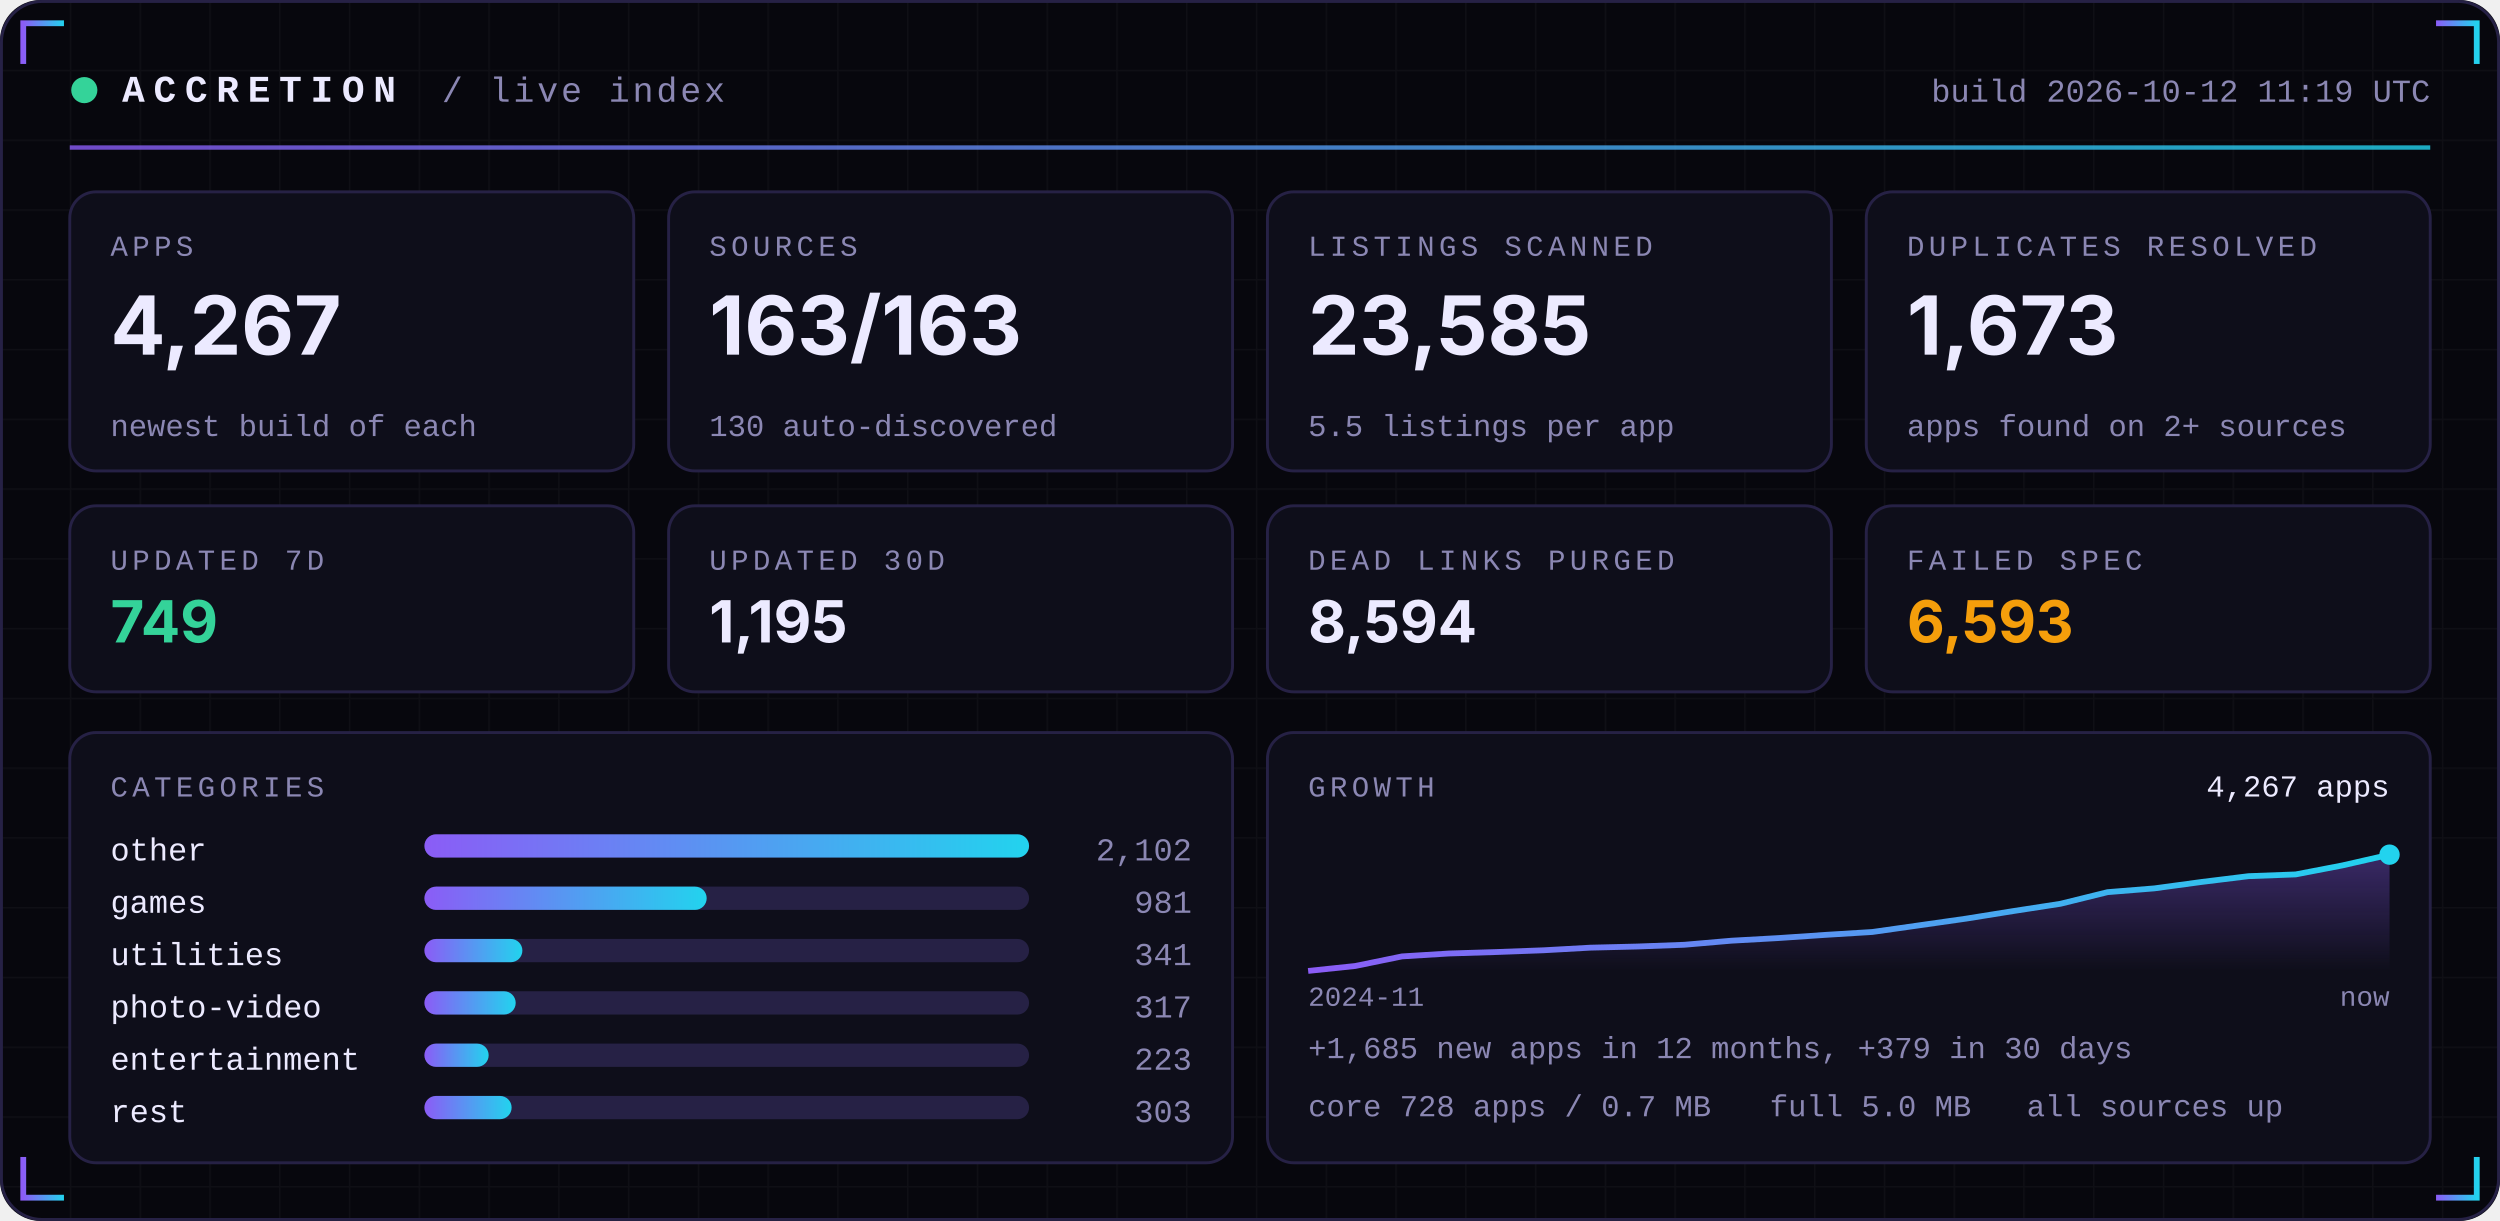
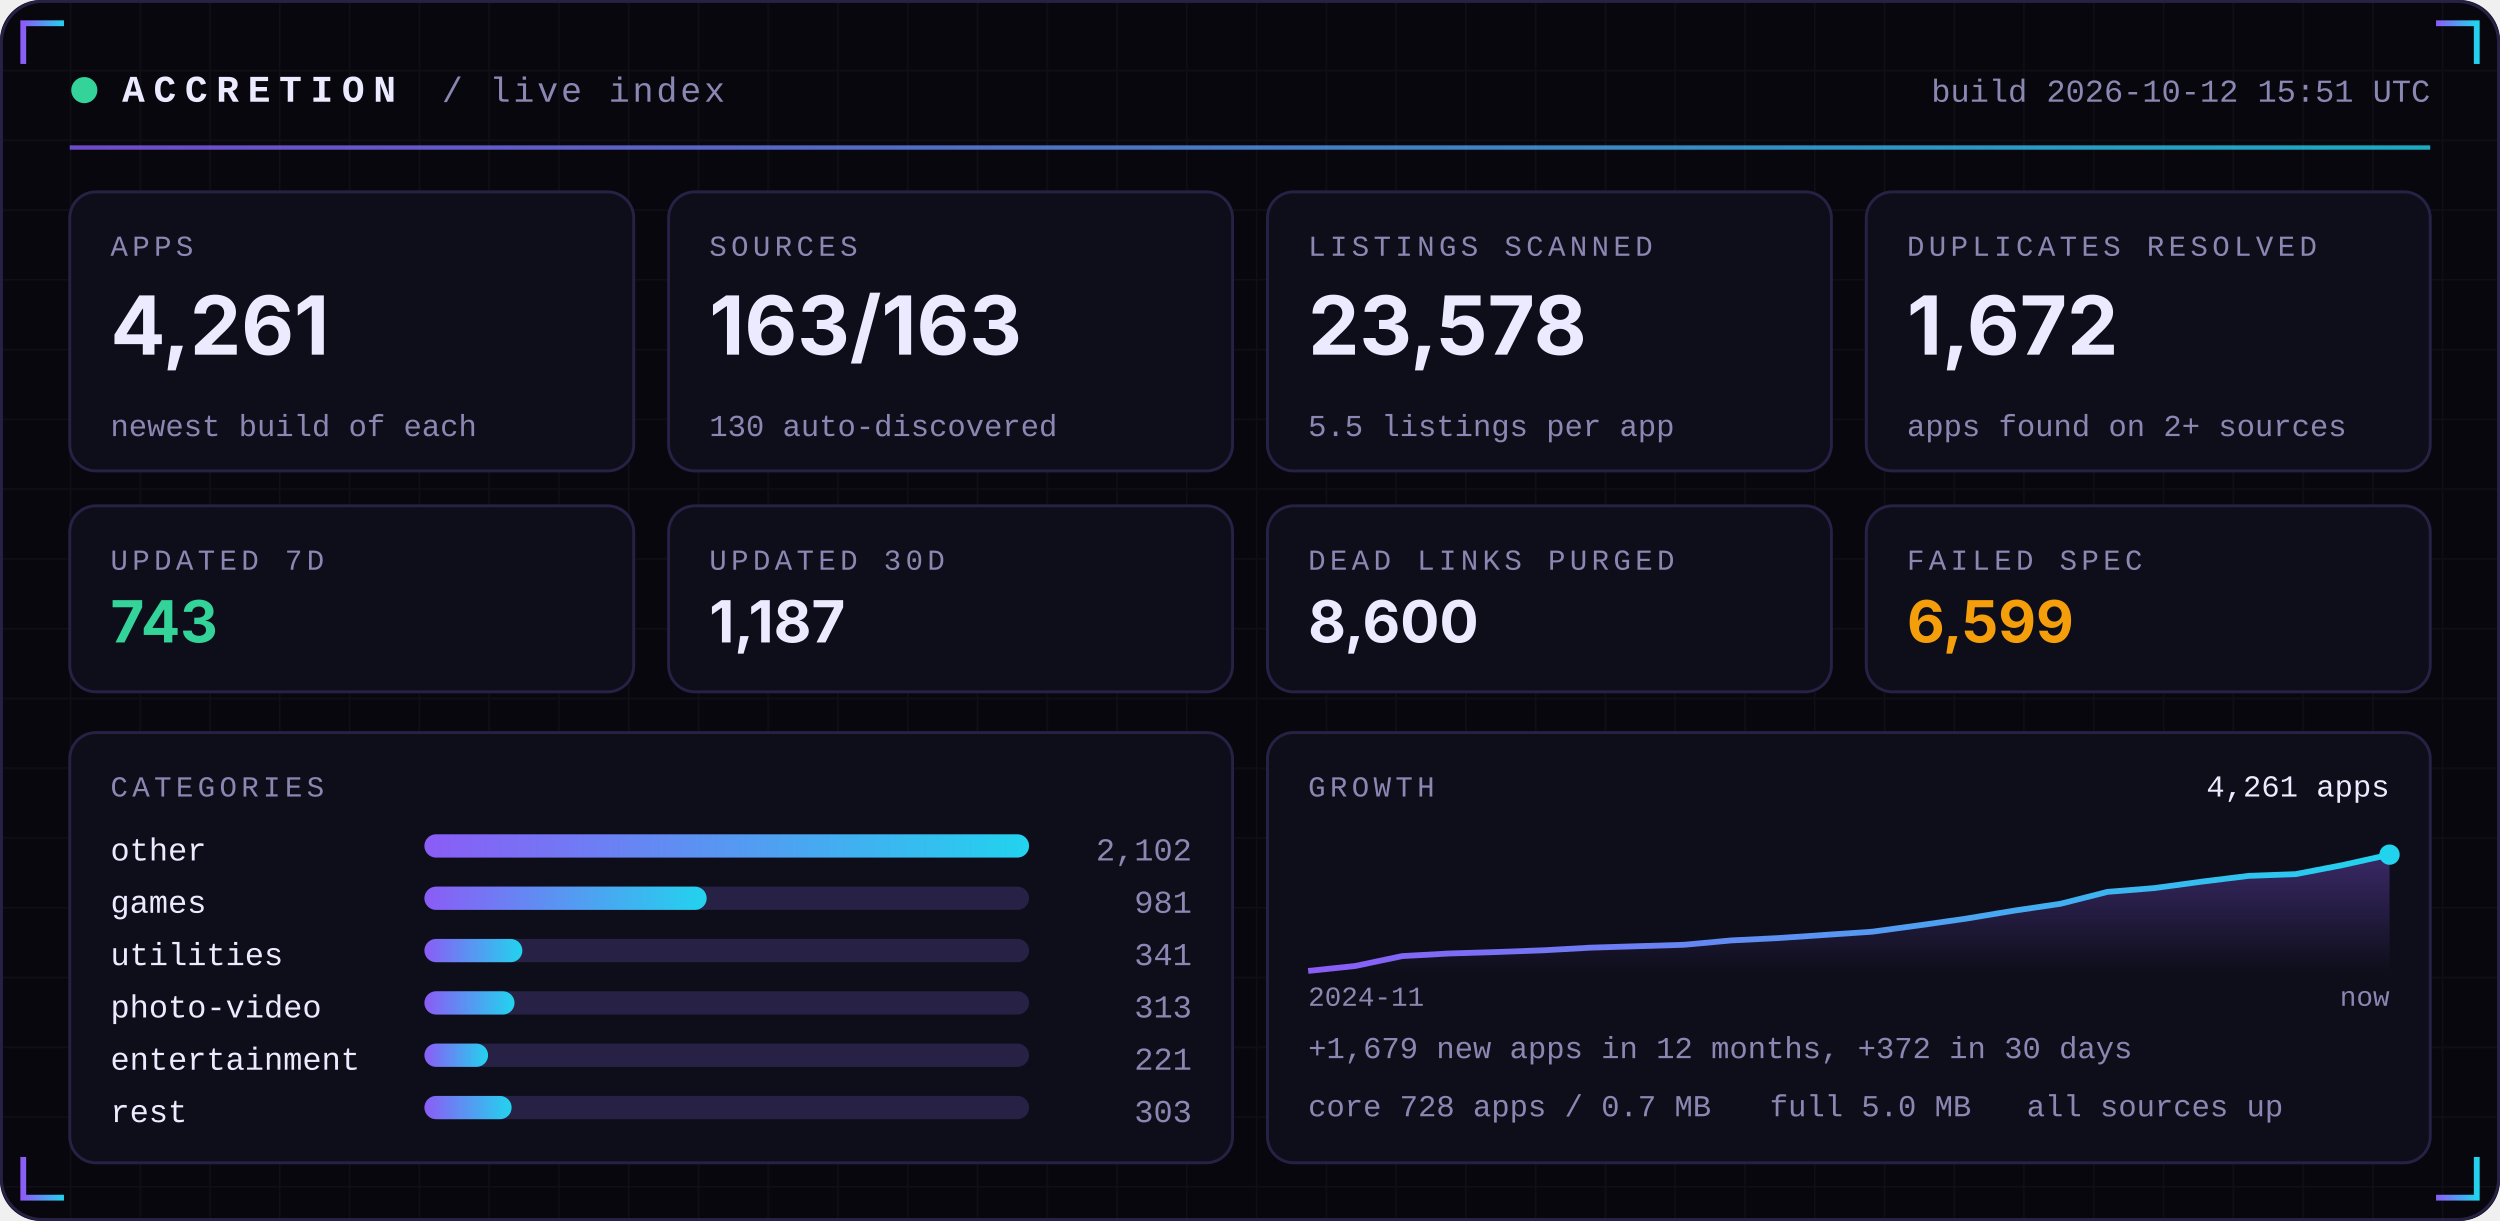
<svg xmlns="http://www.w3.org/2000/svg" width="860" height="420" viewBox="0 0 860 420" role="img">
  <defs>
    <linearGradient id="acc" x1="0" x2="1">
      <stop offset="0" stop-color="#8B5CF6" />
      <stop offset="1" stop-color="#22D3EE" />
    </linearGradient>
    <linearGradient id="area" x1="0" x2="0" y1="0" y2="1">
      <stop offset="0" stop-color="#8B5CF6" stop-opacity="0.35" />
      <stop offset="1" stop-color="#8B5CF6" stop-opacity="0" />
    </linearGradient>
    <pattern id="grid" width="24" height="24" patternUnits="userSpaceOnUse">
      <path d="M24 0H0V24" fill="none" stroke="#FFFFFF" stroke-opacity="0.035" />
    </pattern>
  </defs>
  <rect width="860" height="420" rx="14" fill="#07070D" />
  <rect width="860" height="420" rx="14" fill="url(#grid)" />
  <rect x="0.5" y="0.5" width="859" height="419" rx="14" fill="none" stroke="#262145" />
  <path d="M8 22 V8 H22" stroke="url(#acc)" stroke-width="2" fill="none" />
  <path d="M852 22 V8 H838" stroke="url(#acc)" stroke-width="2" fill="none" />
  <path d="M8 398 V412 H22" stroke="url(#acc)" stroke-width="2" fill="none" />
  <path d="M852 398 V412 H838" stroke="url(#acc)" stroke-width="2" fill="none" />
  <circle cx="29" cy="31" r="4.5" fill="#34D399">
    <animate attributeName="opacity" values="1;0.25;1" dur="2.4s" repeatCount="indefinite" />
  </circle>
  <text x="42" y="35" font-family="ui-monospace,SFMono-Regular,Menlo,Consolas,'Liberation Mono',monospace" font-size="13" font-weight="700" fill="#ECEAFF" text-anchor="start" letter-spacing="3">ACCRETION</text>
  <text x="152" y="35" font-family="ui-monospace,SFMono-Regular,Menlo,Consolas,'Liberation Mono',monospace" font-size="12" font-weight="400" fill="#8B87B3" text-anchor="start" letter-spacing="1">/ live index</text>
-   <text x="836" y="35" font-family="ui-monospace,SFMono-Regular,Menlo,Consolas,'Liberation Mono',monospace" font-size="11" font-weight="400" fill="#8B87B3" text-anchor="end" letter-spacing="0">build 2026-10-12 11:19 UTC</text>
+   <text x="836" y="35" font-family="ui-monospace,SFMono-Regular,Menlo,Consolas,'Liberation Mono',monospace" font-size="11" font-weight="400" fill="#8B87B3" text-anchor="end" letter-spacing="0">build 2026-10-12 15:51 UTC</text>
  <rect x="24" y="50" width="812" height="1.5" fill="url(#acc)" opacity="0.8" />
  <rect x="24.0" y="66" width="194.0" height="96" rx="9" fill="#0E0E1A" stroke="#262145" />
  <text x="38.0" y="88" font-family="ui-monospace,SFMono-Regular,Menlo,Consolas,'Liberation Mono',monospace" font-size="10" font-weight="400" fill="#8B87B3" text-anchor="start" letter-spacing="1.5">APPS</text>
-   <text x="38.0" y="122" font-family="-apple-system,BlinkMacSystemFont,'Segoe UI',Inter,Helvetica,Arial,sans-serif" font-size="28" font-weight="700" fill="#ECEAFF" text-anchor="start" letter-spacing="0">4,267</text>
+   <text x="38.0" y="122" font-family="-apple-system,BlinkMacSystemFont,'Segoe UI',Inter,Helvetica,Arial,sans-serif" font-size="28" font-weight="700" fill="#ECEAFF" text-anchor="start" letter-spacing="0">4,261</text>
  <text x="38.0" y="150" font-family="ui-monospace,SFMono-Regular,Menlo,Consolas,'Liberation Mono',monospace" font-size="10.5" font-weight="400" fill="#8B87B3" text-anchor="start" letter-spacing="0">newest build of each</text>
  <rect x="230.0" y="66" width="194.0" height="96" rx="9" fill="#0E0E1A" stroke="#262145" />
  <text x="244.0" y="88" font-family="ui-monospace,SFMono-Regular,Menlo,Consolas,'Liberation Mono',monospace" font-size="10" font-weight="400" fill="#8B87B3" text-anchor="start" letter-spacing="1.5">SOURCES</text>
  <text x="244.0" y="122" font-family="-apple-system,BlinkMacSystemFont,'Segoe UI',Inter,Helvetica,Arial,sans-serif" font-size="28" font-weight="700" fill="#ECEAFF" text-anchor="start" letter-spacing="0">163/163</text>
  <text x="244.0" y="150" font-family="ui-monospace,SFMono-Regular,Menlo,Consolas,'Liberation Mono',monospace" font-size="10.5" font-weight="400" fill="#8B87B3" text-anchor="start" letter-spacing="0">130 auto-discovered</text>
  <rect x="436.0" y="66" width="194.0" height="96" rx="9" fill="#0E0E1A" stroke="#262145" />
  <text x="450.0" y="88" font-family="ui-monospace,SFMono-Regular,Menlo,Consolas,'Liberation Mono',monospace" font-size="10" font-weight="400" fill="#8B87B3" text-anchor="start" letter-spacing="1.5">LISTINGS SCANNED</text>
-   <text x="450.0" y="122" font-family="-apple-system,BlinkMacSystemFont,'Segoe UI',Inter,Helvetica,Arial,sans-serif" font-size="28" font-weight="700" fill="#ECEAFF" text-anchor="start" letter-spacing="0">23,585</text>
+   <text x="450.0" y="122" font-family="-apple-system,BlinkMacSystemFont,'Segoe UI',Inter,Helvetica,Arial,sans-serif" font-size="28" font-weight="700" fill="#ECEAFF" text-anchor="start" letter-spacing="0">23,578</text>
  <text x="450.0" y="150" font-family="ui-monospace,SFMono-Regular,Menlo,Consolas,'Liberation Mono',monospace" font-size="10.5" font-weight="400" fill="#8B87B3" text-anchor="start" letter-spacing="0">5.5 listings per app</text>
  <rect x="642.0" y="66" width="194.0" height="96" rx="9" fill="#0E0E1A" stroke="#262145" />
  <text x="656.0" y="88" font-family="ui-monospace,SFMono-Regular,Menlo,Consolas,'Liberation Mono',monospace" font-size="10" font-weight="400" fill="#8B87B3" text-anchor="start" letter-spacing="1.5">DUPLICATES RESOLVED</text>
-   <text x="656.0" y="122" font-family="-apple-system,BlinkMacSystemFont,'Segoe UI',Inter,Helvetica,Arial,sans-serif" font-size="28" font-weight="700" fill="#ECEAFF" text-anchor="start" letter-spacing="0">1,673</text>
+   <text x="656.0" y="122" font-family="-apple-system,BlinkMacSystemFont,'Segoe UI',Inter,Helvetica,Arial,sans-serif" font-size="28" font-weight="700" fill="#ECEAFF" text-anchor="start" letter-spacing="0">1,672</text>
  <text x="656.0" y="150" font-family="ui-monospace,SFMono-Regular,Menlo,Consolas,'Liberation Mono',monospace" font-size="10.5" font-weight="400" fill="#8B87B3" text-anchor="start" letter-spacing="0">apps found on 2+ sources</text>
  <rect x="24.0" y="174" width="194.0" height="64" rx="9" fill="#0E0E1A" stroke="#262145" />
  <text x="38.0" y="196" font-family="ui-monospace,SFMono-Regular,Menlo,Consolas,'Liberation Mono',monospace" font-size="10" font-weight="400" fill="#8B87B3" text-anchor="start" letter-spacing="1.5">UPDATED 7D</text>
-   <text x="38.0" y="221" font-family="-apple-system,BlinkMacSystemFont,'Segoe UI',Inter,Helvetica,Arial,sans-serif" font-size="20" font-weight="700" fill="#34D399" text-anchor="start" letter-spacing="0">749</text>
+   <text x="38.0" y="221" font-family="-apple-system,BlinkMacSystemFont,'Segoe UI',Inter,Helvetica,Arial,sans-serif" font-size="20" font-weight="700" fill="#34D399" text-anchor="start" letter-spacing="0">743</text>
  <rect x="230.0" y="174" width="194.0" height="64" rx="9" fill="#0E0E1A" stroke="#262145" />
  <text x="244.0" y="196" font-family="ui-monospace,SFMono-Regular,Menlo,Consolas,'Liberation Mono',monospace" font-size="10" font-weight="400" fill="#8B87B3" text-anchor="start" letter-spacing="1.5">UPDATED 30D</text>
-   <text x="244.0" y="221" font-family="-apple-system,BlinkMacSystemFont,'Segoe UI',Inter,Helvetica,Arial,sans-serif" font-size="20" font-weight="700" fill="#ECEAFF" text-anchor="start" letter-spacing="0">1,195</text>
+   <text x="244.0" y="221" font-family="-apple-system,BlinkMacSystemFont,'Segoe UI',Inter,Helvetica,Arial,sans-serif" font-size="20" font-weight="700" fill="#ECEAFF" text-anchor="start" letter-spacing="0">1,187</text>
  <rect x="436.0" y="174" width="194.0" height="64" rx="9" fill="#0E0E1A" stroke="#262145" />
  <text x="450.0" y="196" font-family="ui-monospace,SFMono-Regular,Menlo,Consolas,'Liberation Mono',monospace" font-size="10" font-weight="400" fill="#8B87B3" text-anchor="start" letter-spacing="1.5">DEAD LINKS PURGED</text>
-   <text x="450.0" y="221" font-family="-apple-system,BlinkMacSystemFont,'Segoe UI',Inter,Helvetica,Arial,sans-serif" font-size="20" font-weight="700" fill="#ECEAFF" text-anchor="start" letter-spacing="0">8,594</text>
+   <text x="450.0" y="221" font-family="-apple-system,BlinkMacSystemFont,'Segoe UI',Inter,Helvetica,Arial,sans-serif" font-size="20" font-weight="700" fill="#ECEAFF" text-anchor="start" letter-spacing="0">8,600</text>
  <rect x="642.0" y="174" width="194.0" height="64" rx="9" fill="#0E0E1A" stroke="#262145" />
  <text x="656.0" y="196" font-family="ui-monospace,SFMono-Regular,Menlo,Consolas,'Liberation Mono',monospace" font-size="10" font-weight="400" fill="#8B87B3" text-anchor="start" letter-spacing="1.5">FAILED SPEC</text>
-   <text x="656.0" y="221" font-family="-apple-system,BlinkMacSystemFont,'Segoe UI',Inter,Helvetica,Arial,sans-serif" font-size="20" font-weight="700" fill="#F59E0B" text-anchor="start" letter-spacing="0">6,593</text>
+   <text x="656.0" y="221" font-family="-apple-system,BlinkMacSystemFont,'Segoe UI',Inter,Helvetica,Arial,sans-serif" font-size="20" font-weight="700" fill="#F59E0B" text-anchor="start" letter-spacing="0">6,599</text>
  <rect x="24" y="252" width="400.0" height="148" rx="9" fill="#0E0E1A" stroke="#262145" />
  <rect x="436.0" y="252" width="400.0" height="148" rx="9" fill="#0E0E1A" stroke="#262145" />
  <text x="38" y="274" font-family="ui-monospace,SFMono-Regular,Menlo,Consolas,'Liberation Mono',monospace" font-size="10" font-weight="400" fill="#8B87B3" text-anchor="start" letter-spacing="1.5">CATEGORIES</text>
  <text x="38" y="296" font-family="ui-monospace,SFMono-Regular,Menlo,Consolas,'Liberation Mono',monospace" font-size="11" font-weight="400" fill="#ECEAFF" text-anchor="start" letter-spacing="0">other</text>
  <rect x="146" y="287" width="208.0" height="8" rx="4" fill="#262145" />
  <rect x="146" y="287" width="208.0" height="8" rx="4" fill="url(#acc)" />
  <text x="410.0" y="296" font-family="ui-monospace,SFMono-Regular,Menlo,Consolas,'Liberation Mono',monospace" font-size="11" font-weight="400" fill="#8B87B3" text-anchor="end" letter-spacing="0">2,102</text>
  <text x="38" y="314" font-family="ui-monospace,SFMono-Regular,Menlo,Consolas,'Liberation Mono',monospace" font-size="11" font-weight="400" fill="#ECEAFF" text-anchor="start" letter-spacing="0">games</text>
  <rect x="146" y="305" width="208.0" height="8" rx="4" fill="#262145" />
  <rect x="146" y="305" width="97.1" height="8" rx="4" fill="url(#acc)" />
  <text x="410.0" y="314" font-family="ui-monospace,SFMono-Regular,Menlo,Consolas,'Liberation Mono',monospace" font-size="11" font-weight="400" fill="#8B87B3" text-anchor="end" letter-spacing="0">981</text>
  <text x="38" y="332" font-family="ui-monospace,SFMono-Regular,Menlo,Consolas,'Liberation Mono',monospace" font-size="11" font-weight="400" fill="#ECEAFF" text-anchor="start" letter-spacing="0">utilities</text>
  <rect x="146" y="323" width="208.0" height="8" rx="4" fill="#262145" />
  <rect x="146" y="323" width="33.7" height="8" rx="4" fill="url(#acc)" />
  <text x="410.0" y="332" font-family="ui-monospace,SFMono-Regular,Menlo,Consolas,'Liberation Mono',monospace" font-size="11" font-weight="400" fill="#8B87B3" text-anchor="end" letter-spacing="0">341</text>
  <text x="38" y="350" font-family="ui-monospace,SFMono-Regular,Menlo,Consolas,'Liberation Mono',monospace" font-size="11" font-weight="400" fill="#ECEAFF" text-anchor="start" letter-spacing="0">photo-video</text>
  <rect x="146" y="341" width="208.0" height="8" rx="4" fill="#262145" />
-   <rect x="146" y="341" width="31.4" height="8" rx="4" fill="url(#acc)" />
-   <text x="410.0" y="350" font-family="ui-monospace,SFMono-Regular,Menlo,Consolas,'Liberation Mono',monospace" font-size="11" font-weight="400" fill="#8B87B3" text-anchor="end" letter-spacing="0">317</text>
+   <rect x="146" y="341" width="31.0" height="8" rx="4" fill="url(#acc)" />
+   <text x="410.0" y="350" font-family="ui-monospace,SFMono-Regular,Menlo,Consolas,'Liberation Mono',monospace" font-size="11" font-weight="400" fill="#8B87B3" text-anchor="end" letter-spacing="0">313</text>
  <text x="38" y="368" font-family="ui-monospace,SFMono-Regular,Menlo,Consolas,'Liberation Mono',monospace" font-size="11" font-weight="400" fill="#ECEAFF" text-anchor="start" letter-spacing="0">entertainment</text>
  <rect x="146" y="359" width="208.0" height="8" rx="4" fill="#262145" />
-   <rect x="146" y="359" width="22.1" height="8" rx="4" fill="url(#acc)" />
-   <text x="410.0" y="368" font-family="ui-monospace,SFMono-Regular,Menlo,Consolas,'Liberation Mono',monospace" font-size="11" font-weight="400" fill="#8B87B3" text-anchor="end" letter-spacing="0">223</text>
+   <rect x="146" y="359" width="21.9" height="8" rx="4" fill="url(#acc)" />
+   <text x="410.0" y="368" font-family="ui-monospace,SFMono-Regular,Menlo,Consolas,'Liberation Mono',monospace" font-size="11" font-weight="400" fill="#8B87B3" text-anchor="end" letter-spacing="0">221</text>
  <text x="38" y="386" font-family="ui-monospace,SFMono-Regular,Menlo,Consolas,'Liberation Mono',monospace" font-size="11" font-weight="400" fill="#ECEAFF" text-anchor="start" letter-spacing="0">rest</text>
  <rect x="146" y="377" width="208.0" height="8" rx="4" fill="#262145" />
  <rect x="146" y="377" width="30.0" height="8" rx="4" fill="url(#acc)" />
  <text x="410.0" y="386" font-family="ui-monospace,SFMono-Regular,Menlo,Consolas,'Liberation Mono',monospace" font-size="11" font-weight="400" fill="#8B87B3" text-anchor="end" letter-spacing="0">303</text>
  <text x="450.0" y="274" font-family="ui-monospace,SFMono-Regular,Menlo,Consolas,'Liberation Mono',monospace" font-size="10" font-weight="400" fill="#8B87B3" text-anchor="start" letter-spacing="1.5">GROWTH</text>
-   <polygon points="450.0,334 450.0,334.0 466.2,332.3 482.3,329.0 498.5,328.0 514.7,327.5 530.9,326.9 547.0,326.0 563.2,325.6 579.4,325.0 595.6,323.6 611.7,322.7 627.9,321.6 644.1,320.6 660.3,318.3 676.4,316.0 692.6,313.4 708.8,310.9 725.0,306.9 741.1,305.6 757.3,303.4 773.5,301.4 789.7,300.8 805.8,297.7 822.0,294.0 822.0,334" fill="url(#area)" />
-   <polyline points="450.0,334.0 466.2,332.3 482.3,329.0 498.5,328.0 514.7,327.5 530.9,326.9 547.0,326.0 563.2,325.6 579.4,325.0 595.6,323.6 611.7,322.7 627.9,321.6 644.1,320.6 660.3,318.3 676.4,316.0 692.6,313.4 708.8,310.9 725.0,306.9 741.1,305.6 757.3,303.4 773.5,301.4 789.7,300.8 805.8,297.7 822.0,294.0" fill="none" stroke="url(#acc)" stroke-width="2" stroke-linejoin="round" />
+   <polygon points="450.0,334 450.0,334.0 466.2,332.3 482.3,328.9 498.5,328.0 514.7,327.5 530.9,326.9 547.0,326.0 563.2,325.5 579.4,325.0 595.6,323.5 611.7,322.7 627.9,321.6 644.1,320.5 660.3,318.3 676.4,316.0 692.6,313.3 708.8,310.9 725.0,306.8 741.1,305.5 757.3,303.3 773.5,301.3 789.7,300.7 805.8,297.6 822.0,294.0 822.0,334" fill="url(#area)" />
+   <polyline points="450.0,334.0 466.2,332.3 482.3,328.9 498.5,328.0 514.7,327.5 530.9,326.9 547.0,326.0 563.2,325.5 579.4,325.0 595.6,323.5 611.7,322.7 627.9,321.6 644.1,320.5 660.3,318.3 676.4,316.0 692.6,313.3 708.8,310.9 725.0,306.8 741.1,305.5 757.3,303.3 773.5,301.3 789.7,300.7 805.8,297.6 822.0,294.0" fill="none" stroke="url(#acc)" stroke-width="2" stroke-linejoin="round" />
  <circle cx="822.0" cy="294.0" r="3.5" fill="#22D3EE" />
-   <text x="822.0" y="274" font-family="ui-monospace,SFMono-Regular,Menlo,Consolas,'Liberation Mono',monospace" font-size="10.5" font-weight="400" fill="#ECEAFF" text-anchor="end" letter-spacing="0">4,267 apps</text>
+   <text x="822.0" y="274" font-family="ui-monospace,SFMono-Regular,Menlo,Consolas,'Liberation Mono',monospace" font-size="10.5" font-weight="400" fill="#ECEAFF" text-anchor="end" letter-spacing="0">4,261 apps</text>
  <text x="450.0" y="346" font-family="ui-monospace,SFMono-Regular,Menlo,Consolas,'Liberation Mono',monospace" font-size="9.5" font-weight="400" fill="#8B87B3" text-anchor="start" letter-spacing="0">2024-11</text>
  <text x="822.0" y="346" font-family="ui-monospace,SFMono-Regular,Menlo,Consolas,'Liberation Mono',monospace" font-size="9.5" font-weight="400" fill="#8B87B3" text-anchor="end" letter-spacing="0">now</text>
-   <text x="450.0" y="364" font-family="ui-monospace,SFMono-Regular,Menlo,Consolas,'Liberation Mono',monospace" font-size="10.5" font-weight="400" fill="#8B87B3" text-anchor="start" letter-spacing="0">+1,685 new apps in 12 months, +379 in 30 days</text>
+   <text x="450.0" y="364" font-family="ui-monospace,SFMono-Regular,Menlo,Consolas,'Liberation Mono',monospace" font-size="10.5" font-weight="400" fill="#8B87B3" text-anchor="start" letter-spacing="0">+1,679 new apps in 12 months, +372 in 30 days</text>
  <text x="450.0" y="384" font-family="ui-monospace,SFMono-Regular,Menlo,Consolas,'Liberation Mono',monospace" font-size="10.5" font-weight="400" fill="#8B87B3" text-anchor="start" letter-spacing="0">core 728 apps / 0.7 MB</text>
  <text x="608.8" y="384" font-family="ui-monospace,SFMono-Regular,Menlo,Consolas,'Liberation Mono',monospace" font-size="10.5" font-weight="400" fill="#8B87B3" text-anchor="start" letter-spacing="0">full 5.0 MB</text>
  <text x="697.2" y="384" font-family="ui-monospace,SFMono-Regular,Menlo,Consolas,'Liberation Mono',monospace" font-size="10.5" font-weight="400" fill="#8B87B3" text-anchor="start" letter-spacing="0">all sources up</text>
</svg>
